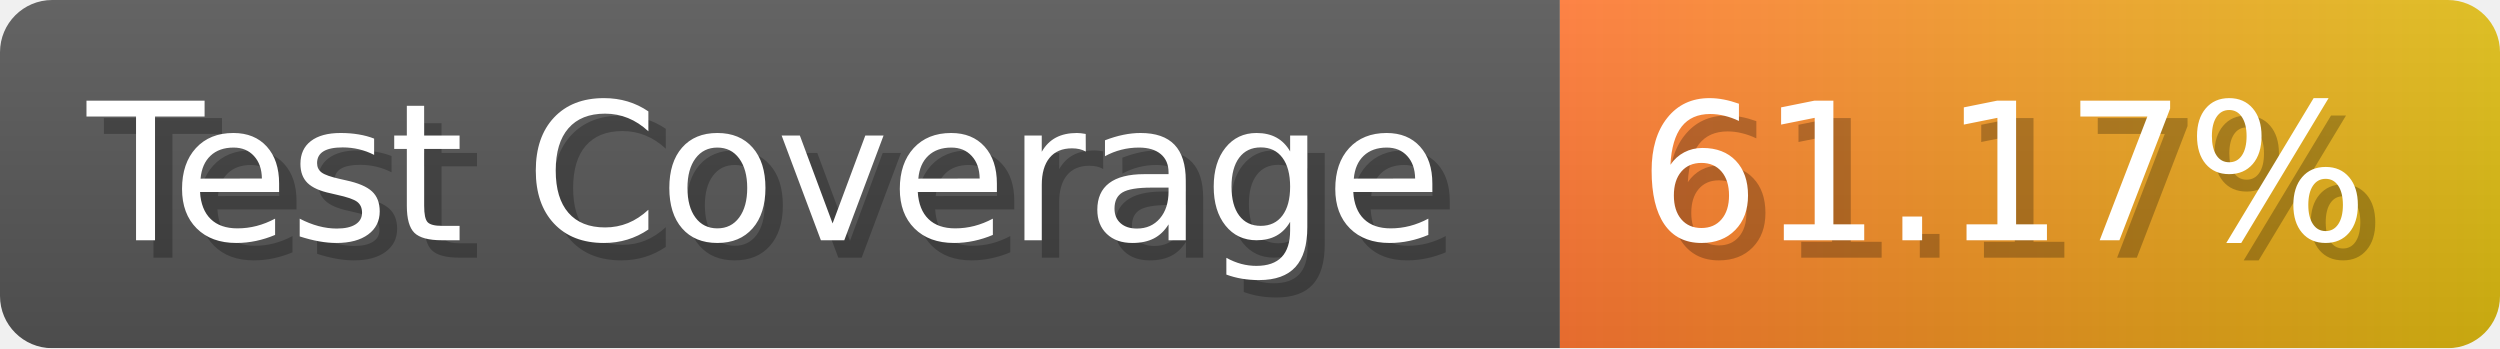
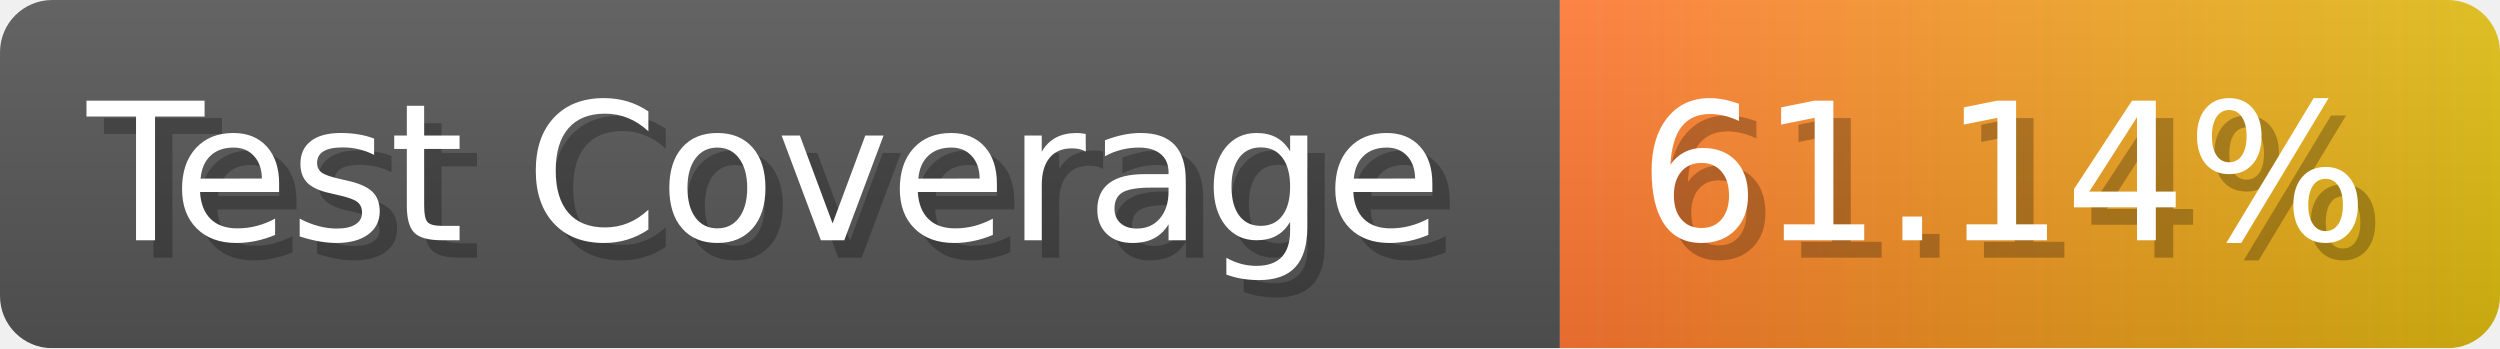
- <svg xmlns="http://www.w3.org/2000/svg" width="143.6" height="20" viewBox="0 0 1436 200" role="img" aria-label="Test Coverage: 61.17%">
+ <svg xmlns="http://www.w3.org/2000/svg" width="143.6" height="20" viewBox="0 0 1436 200" role="img" aria-label="Test Coverage: 61.14%">
  <linearGradient id="a" x2="0" y2="100%">
    <stop offset="0" stop-opacity=".1" stop-color="#EEE" />
    <stop offset="1" stop-opacity=".1" />
  </linearGradient>
  <mask id="m">
    <rect width="1436" height="200" rx="30" fill="#FFF" />
  </mask>
  <g mask="url(#m)">
    <rect width="896" height="200" fill="#555" />
    <rect width="540" height="200" fill="url(#x)" x="896" />
    <rect width="1436" height="200" fill="url(#a)" />
  </g>
  <g aria-hidden="true" fill="#fff" text-anchor="start" font-family="Verdana,DejaVu Sans,sans-serif" font-size="110">
    <text x="60" y="148" textLength="796" fill="#000" opacity="0.25">Test Coverage</text>
    <text x="50" y="138" textLength="796">Test Coverage</text>
-     <text x="951" y="148" textLength="440" fill="#000" opacity="0.25">61.17%</text>
-     <text x="941" y="138" textLength="440">61.17%</text>
+     <text x="951" y="148" textLength="440" fill="#000" opacity="0.25">61.14%</text>
+     <text x="941" y="138" textLength="440">61.14%</text>
  </g>
  <linearGradient id="x" x1="0%" y1="0%" x2="100%" y2="0%">
    <stop offset="0%" style="stop-color:#F73" />
    <stop offset="100%" style="stop-color:#DB1" />
  </linearGradient>
</svg>
